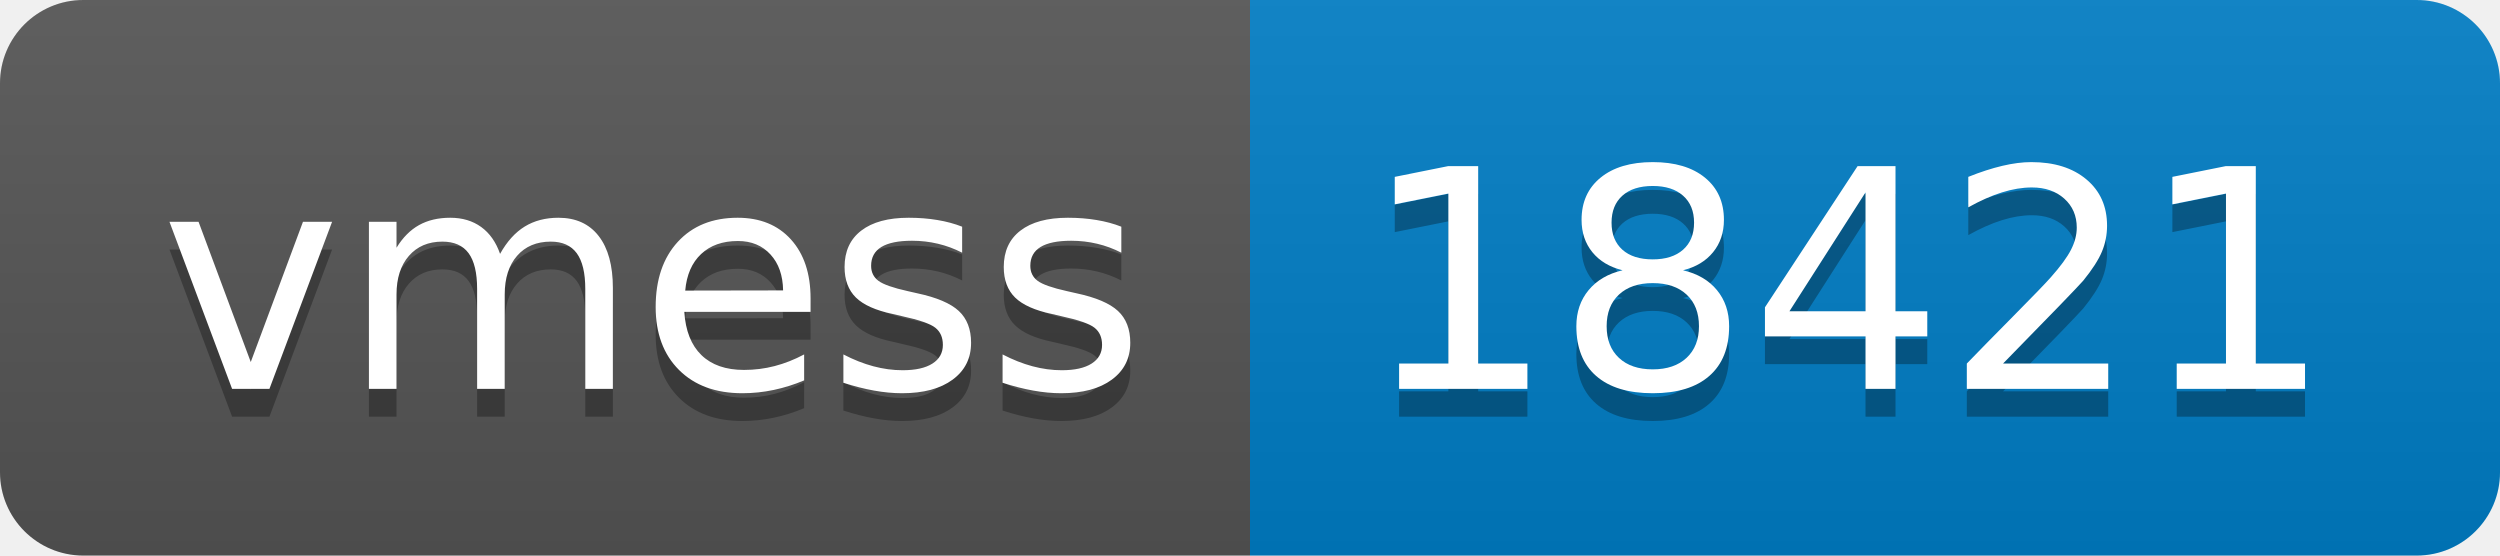
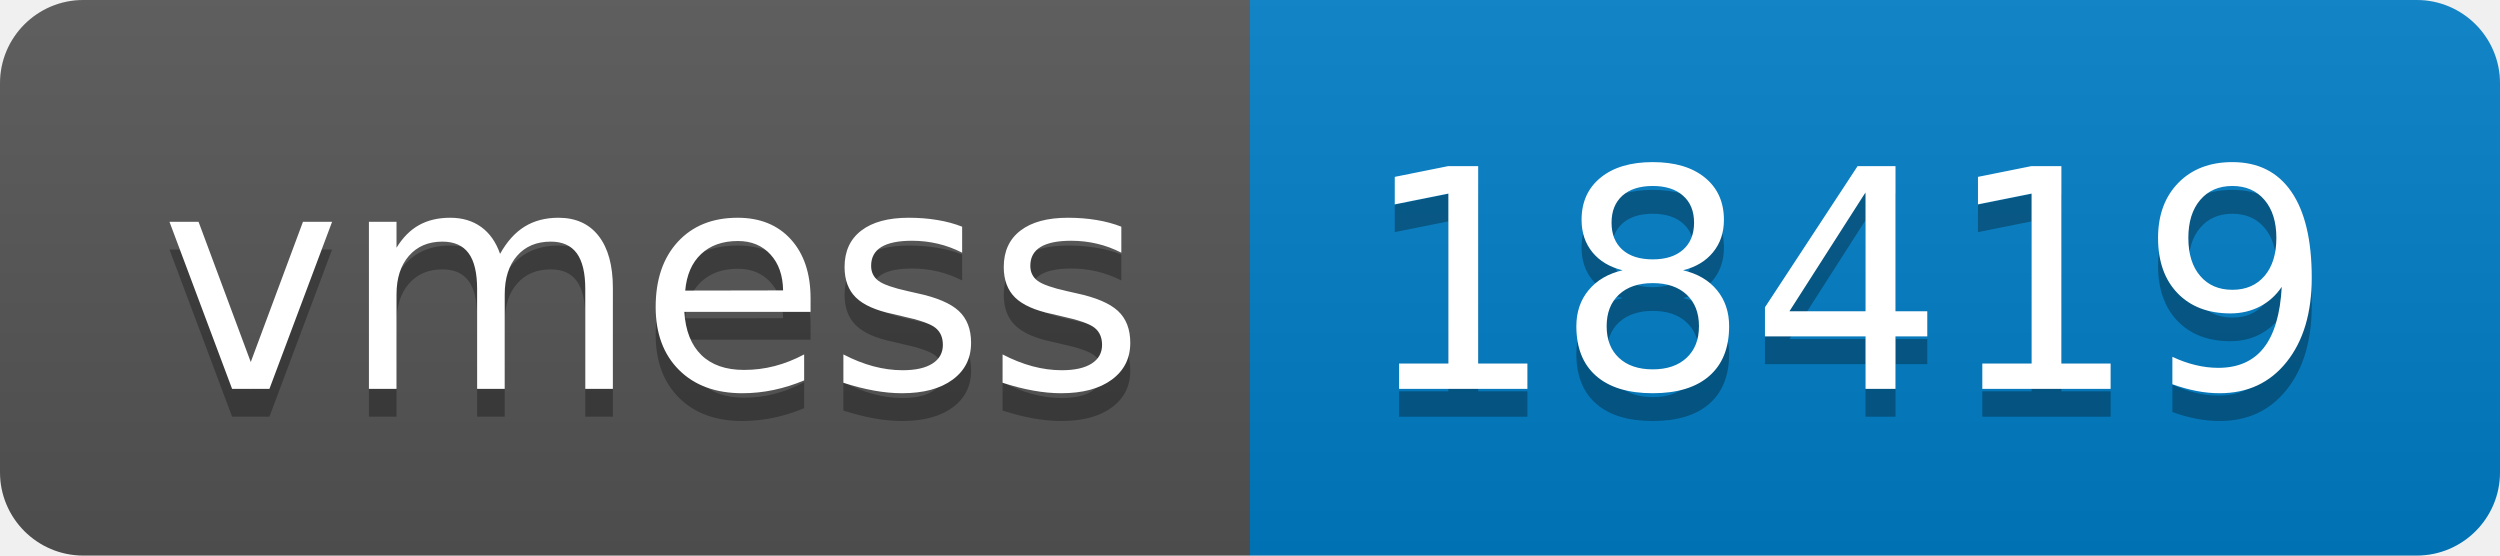
- <svg xmlns="http://www.w3.org/2000/svg" width="90" height="20" role="img" aria-label="vmess: 18421">
+ <svg xmlns="http://www.w3.org/2000/svg" width="90" height="20" role="img" aria-label="vmess: 18419">
  <linearGradient id="s" x2="0" y2="100%">
    <stop offset="0" stop-color="#bbb" stop-opacity=".1" />
    <stop offset="1" stop-opacity=".1" />
  </linearGradient>
  <clipPath id="r">
    <rect width="90" height="20" rx="3" fill="#fff" />
  </clipPath>
  <g clip-path="url(#r)">
    <rect width="45" height="20" fill="#555" />
    <rect x="45" width="45" height="20" fill="#007ec6" />
    <rect width="90" height="20" fill="url(#s)" />
  </g>
  <g fill="#fff" text-anchor="middle" font-family="Verdana,Geneva,DejaVu Sans,sans-serif" text-rendering="geometricPrecision" font-size="110">
    <text aria-hidden="true" x="235" y="150" fill="#010101" fill-opacity=".3" transform="scale(.1)" textLength="350">vmess</text>
    <text x="235" y="140" transform="scale(.1)" fill="#fff" textLength="350">vmess</text>
-     <text aria-hidden="true" x="665" y="150" fill="#010101" fill-opacity=".3" transform="scale(.1)" textLength="350">18421</text>
-     <text x="665" y="140" transform="scale(.1)" fill="#fff" textLength="350">18421</text>
+     <text aria-hidden="true" x="665" y="150" fill="#010101" fill-opacity=".3" transform="scale(.1)" textLength="350">18419</text>
+     <text x="665" y="140" transform="scale(.1)" fill="#fff" textLength="350">18419</text>
  </g>
</svg>
